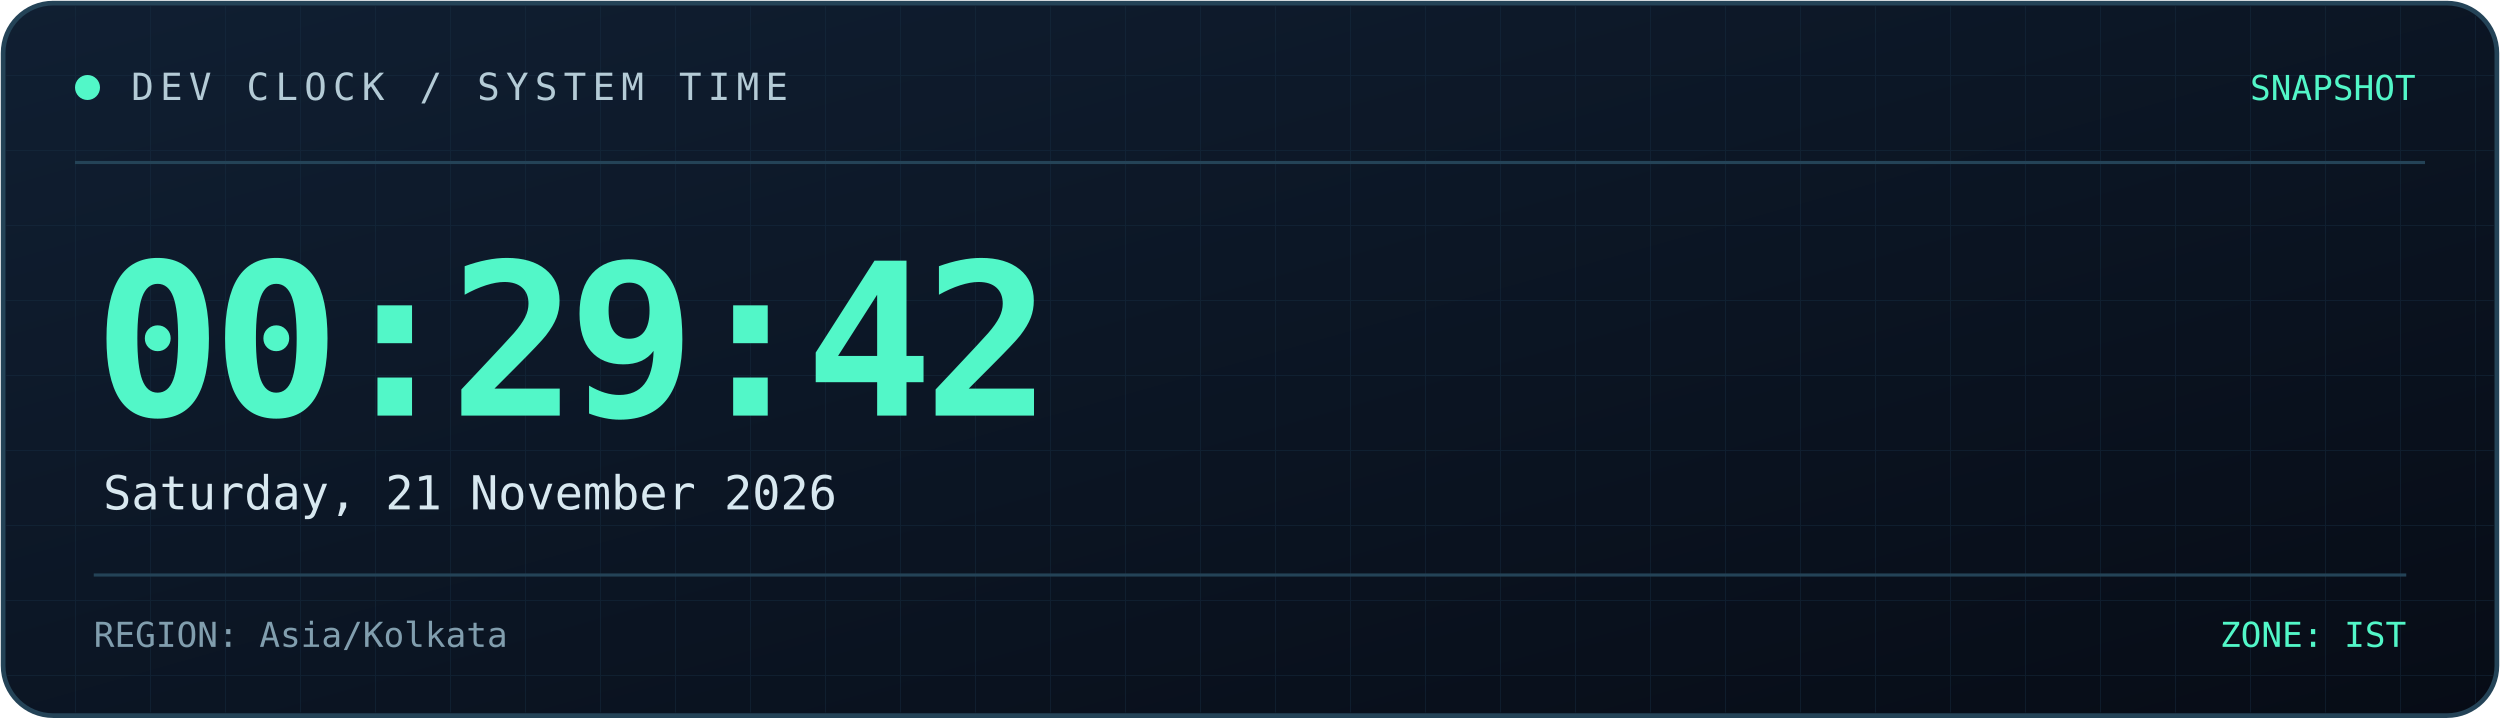
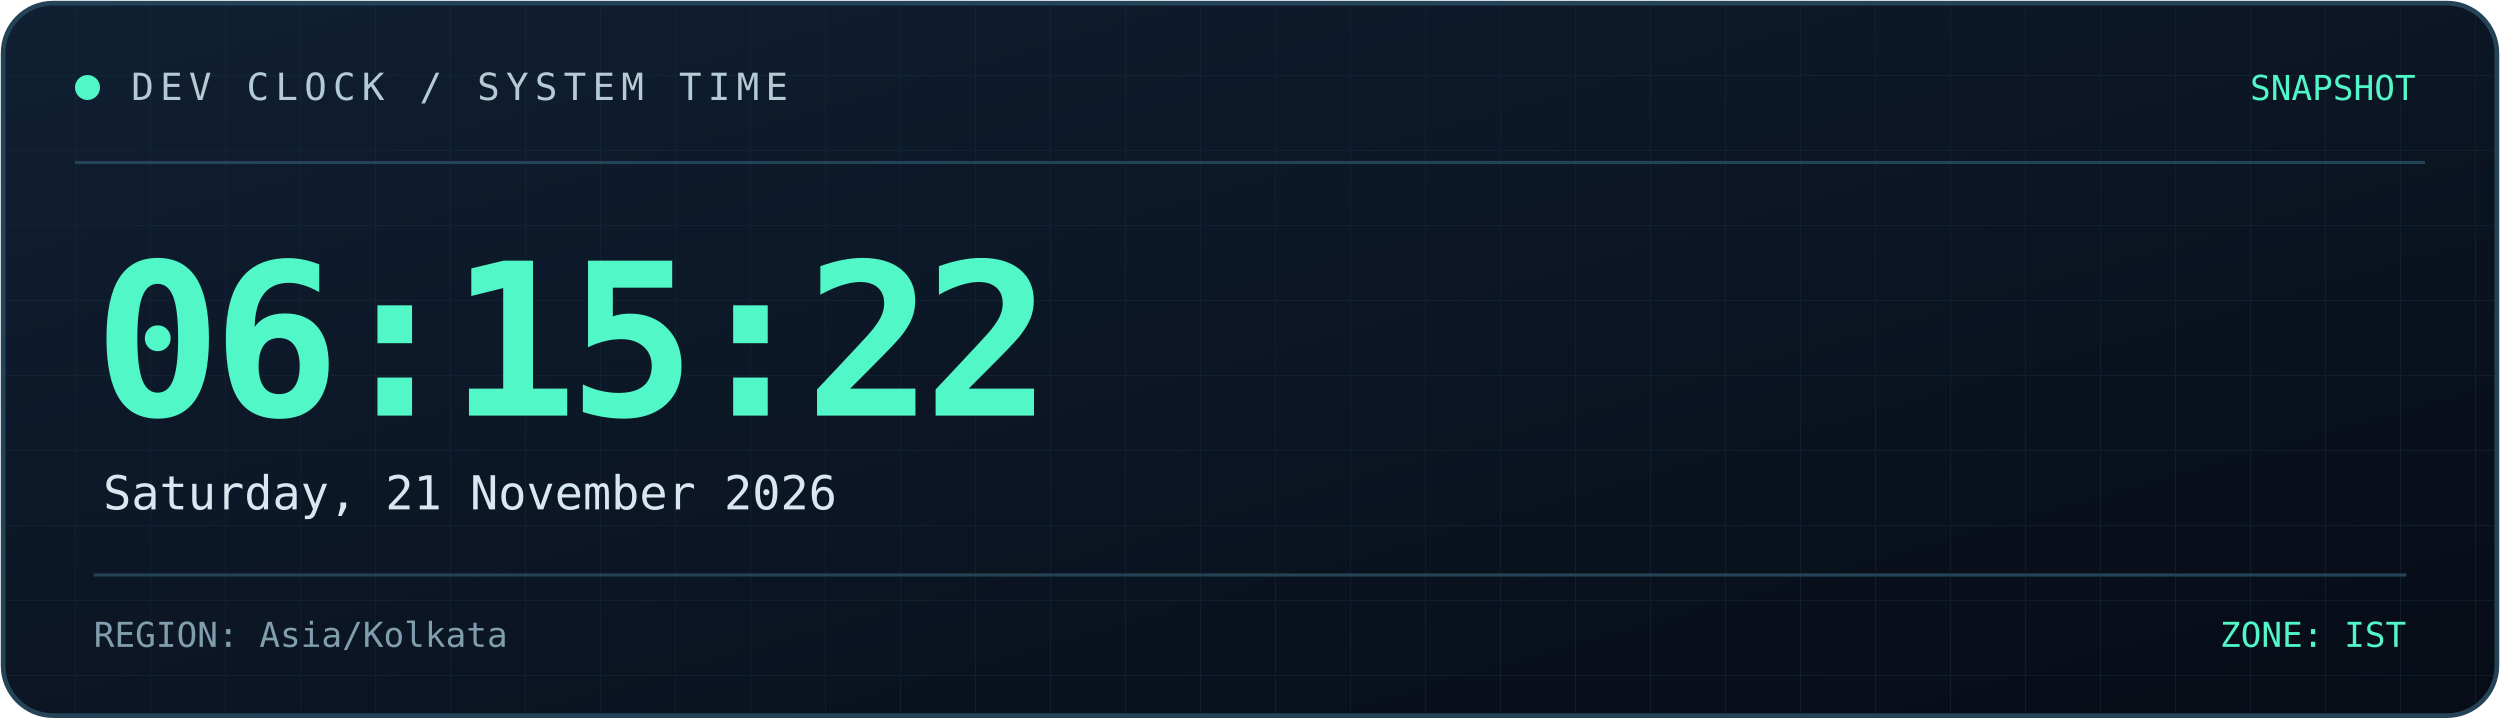
<svg xmlns="http://www.w3.org/2000/svg" width="800" height="230" viewBox="0 0 800 230" role="img" aria-labelledby="title desc">
  <defs>
    <linearGradient id="bg" x1="0" y1="0" x2="1" y2="1">
      <stop offset="0%" stop-color="#101f32" />
      <stop offset="100%" stop-color="#070c16" />
    </linearGradient>
    <linearGradient id="line" x1="0" y1="0" x2="1" y2="0">
      <stop offset="0%" stop-color="#52f7c8" />
      <stop offset="100%" stop-color="#398bff" />
    </linearGradient>
    <pattern id="grid" width="24" height="24" patternUnits="userSpaceOnUse">
      <path d="M24 0H0V24" fill="none" stroke="#173044" stroke-width="0.6" />
    </pattern>
  </defs>
  <rect x="1" y="1" width="798" height="228" rx="16" fill="url(#bg)" stroke="#244357" stroke-width="1.5" />
  <rect x="2" y="2" width="796" height="226" rx="15" fill="url(#grid)" opacity="0.45" />
  <path d="M24 52H776" stroke="#244357" />
  <path d="M24 53H185" stroke="url(#line)" stroke-width="2" />
  <circle cx="28" cy="28" r="4" fill="#52f7c8" />
  <text x="42" y="32" fill="#b4cbd6" font-size="12" font-family="monospace" letter-spacing="2">
    DEV CLOCK / SYSTEM TIME
  </text>
  <text x="773" y="32" text-anchor="end" fill="#52f7c8" font-size="11" font-family="monospace">
    SNAPSHOT
  </text>
  <text x="30" y="133" fill="#52f7c8" font-size="68" font-weight="700" font-family="monospace" letter-spacing="-3">
-     00:29:42
+     06:15:22
  </text>
  <text x="33" y="163" fill="#d8e8f0" font-size="15" font-family="monospace">
    Saturday, 21 November 2026
  </text>
  <path d="M30 184H770" stroke="#244357" />
  <text x="30" y="207" fill="#819eae" font-size="11" font-family="monospace">
    REGION: Asia/Kolkata
  </text>
  <text x="770" y="207" text-anchor="end" fill="#52f7c8" font-size="11" font-family="monospace">
    ZONE: IST
  </text>
</svg>
